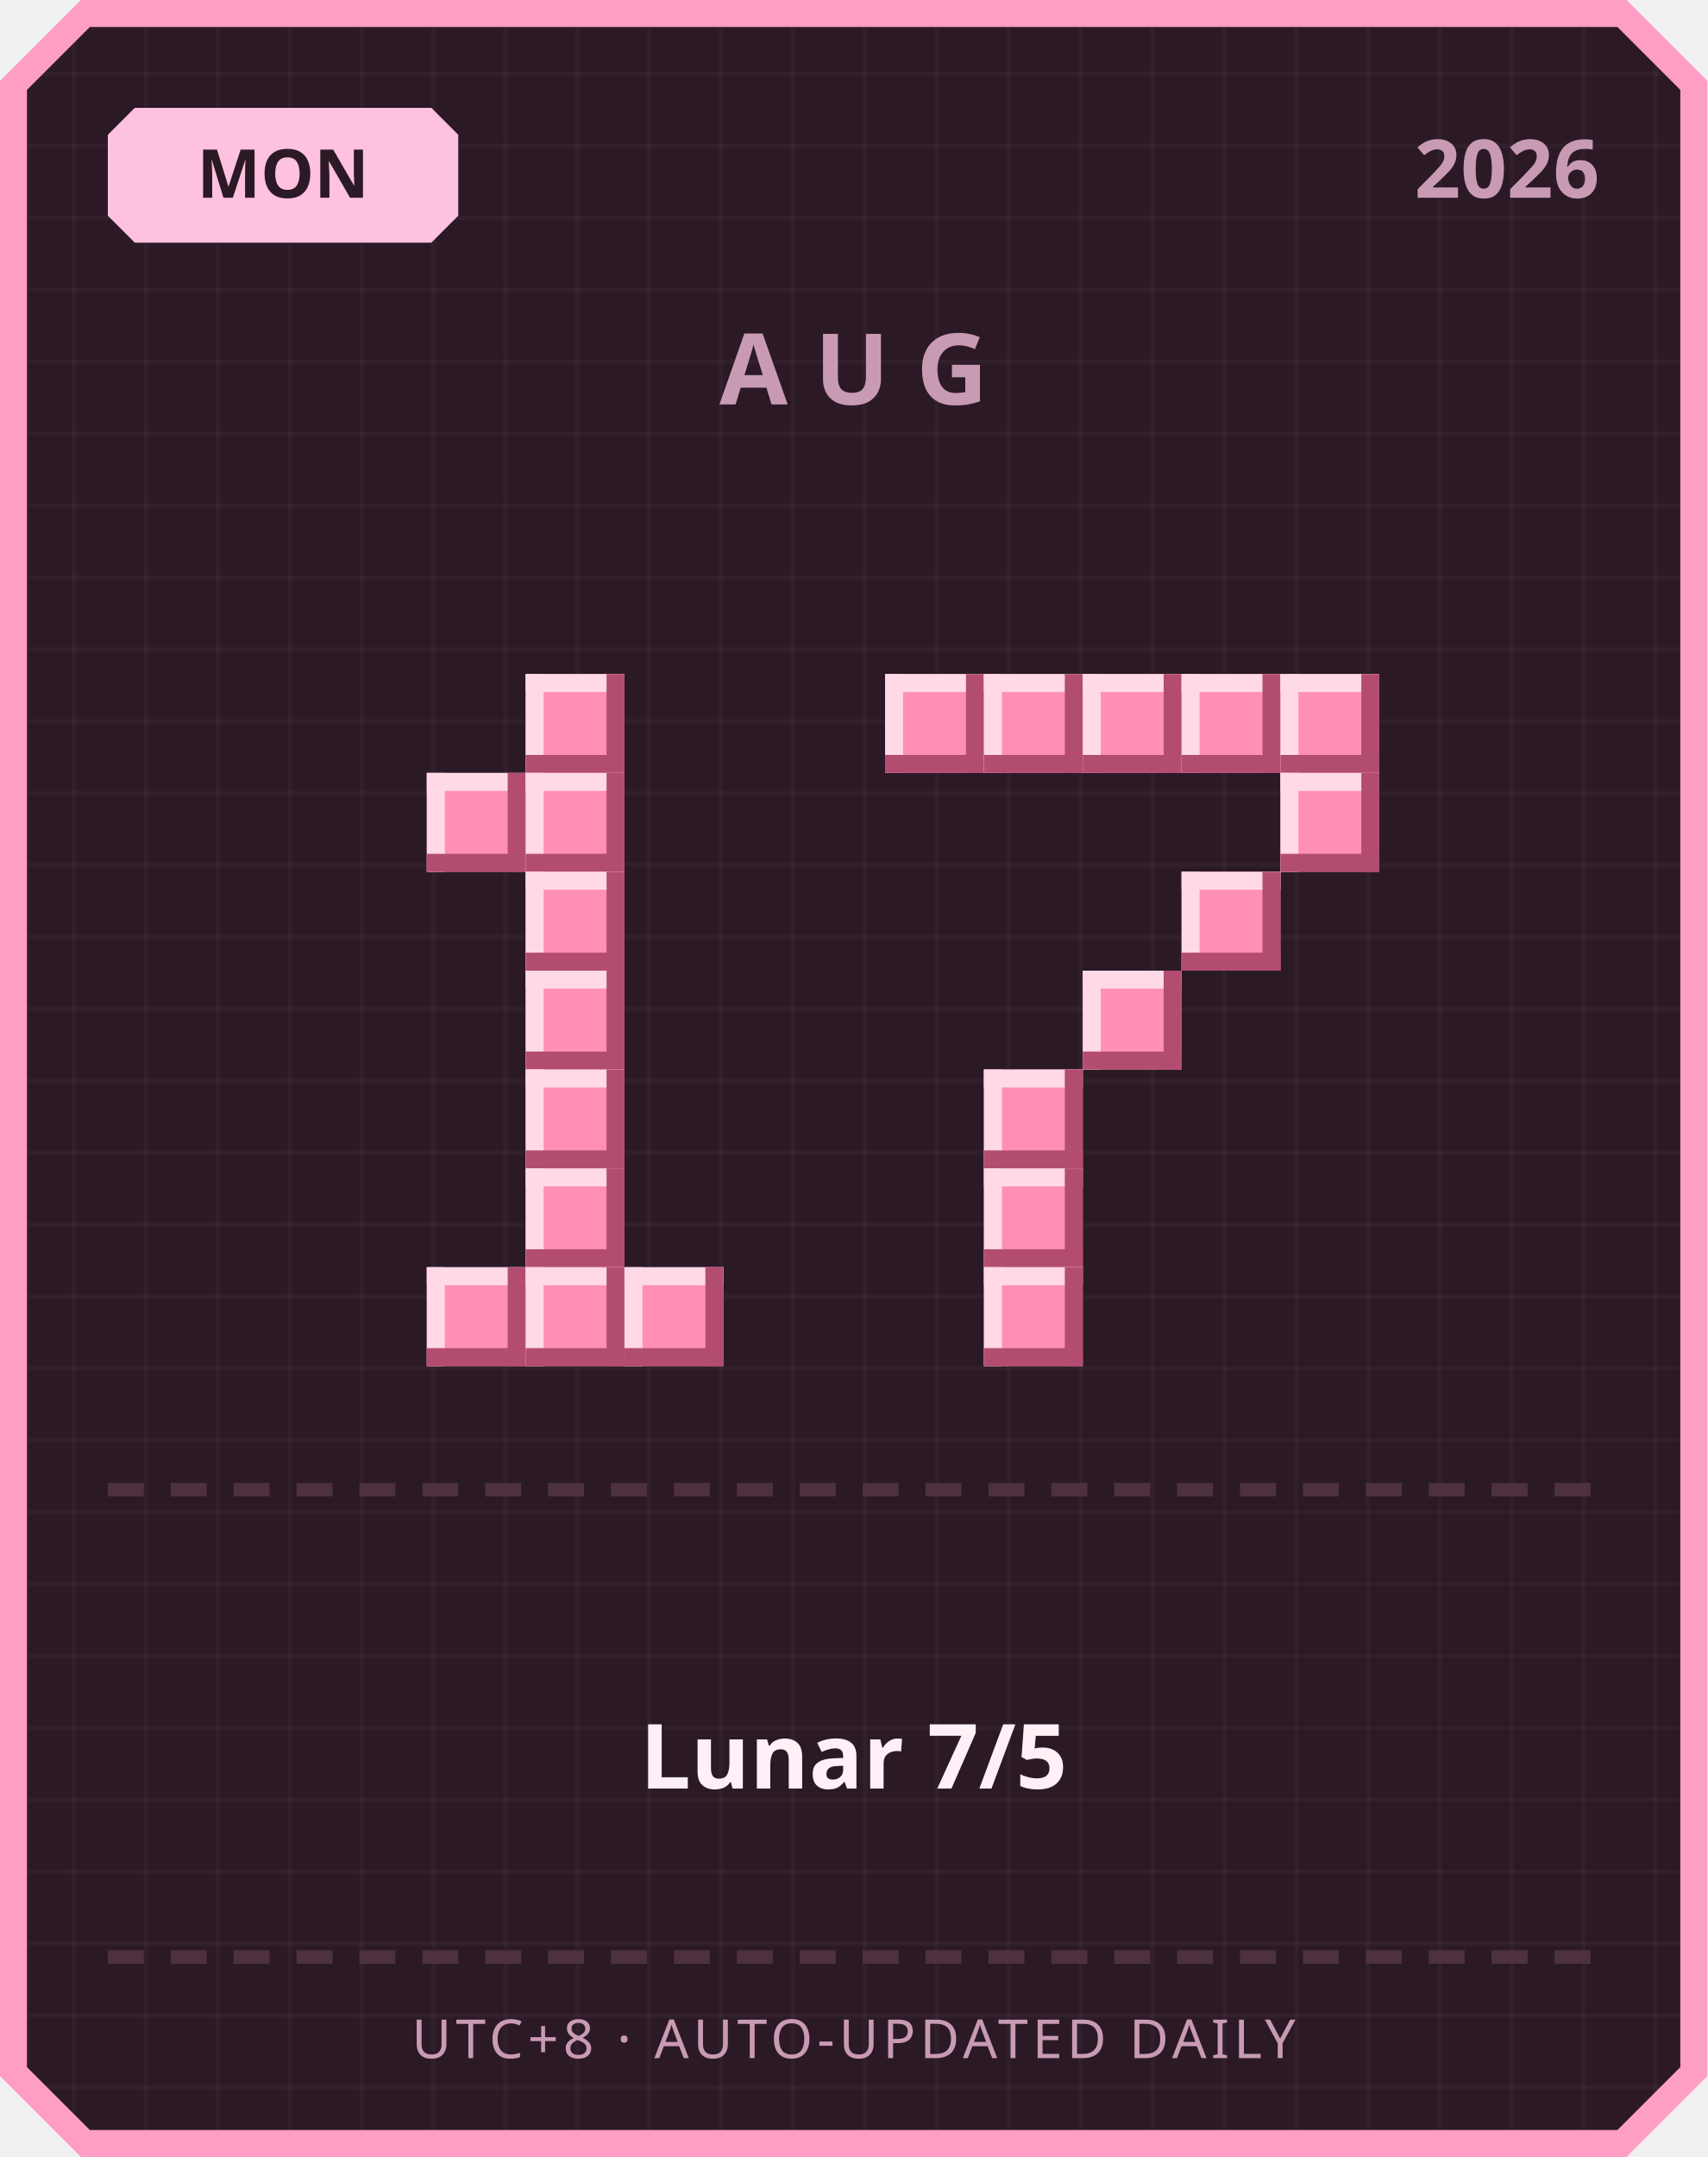
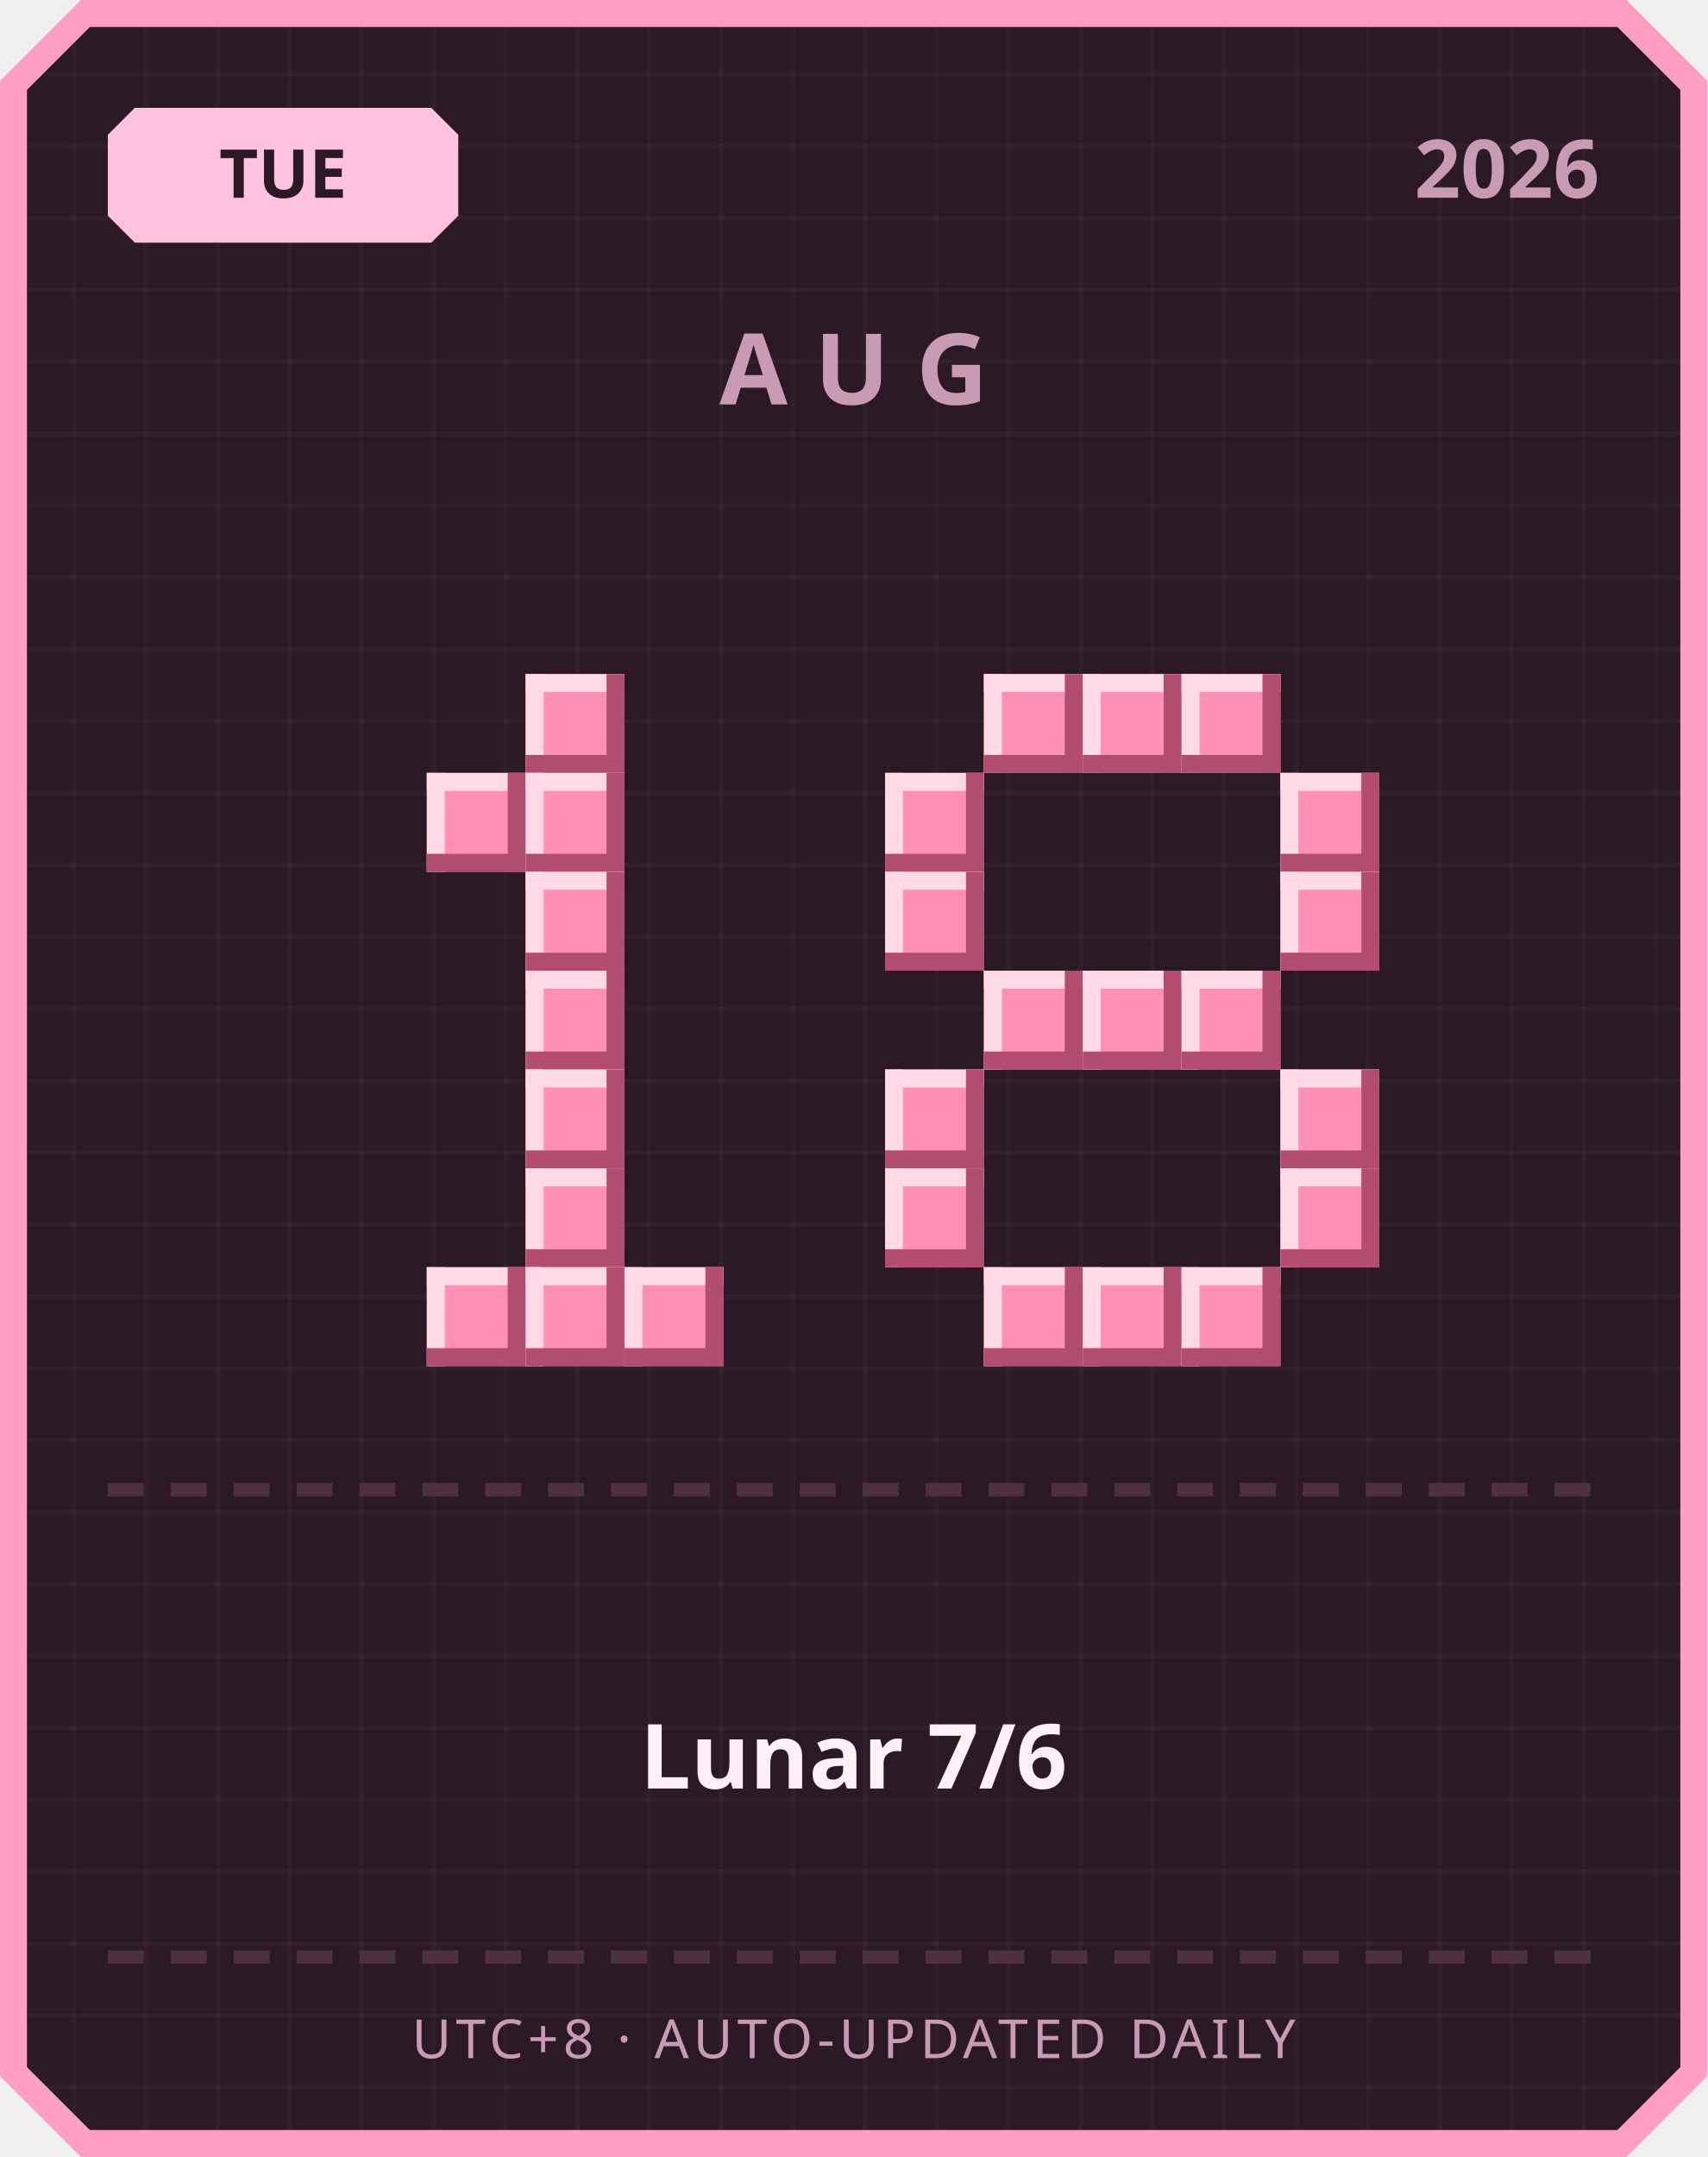
<svg xmlns="http://www.w3.org/2000/svg" width="380" height="480" viewBox="0 0 380 480">
  <defs>
    <pattern id="grid" width="16" height="16" patternUnits="userSpaceOnUse">
      <rect width="16" height="16" fill="#2b1a26" />
      <rect width="1" height="16" fill="#ffffff" opacity="0.03" />
      <rect width="16" height="1" fill="#ffffff" opacity="0.03" />
    </pattern>
  </defs>
  <path d="M 18,0 L 362,0 L 380,18 L 380,462 L 362,480 L 18,480 L 0,462 L 0,18 Z" fill="#ff9ec4" />
  <path d="M 20,6 L 360,6 L 374,20 L 374,460 L 360,474 L 20,474 L 6,460 L 6,20 Z" fill="url(#grid)" />
  <path d="M 30,24 L 96,24 L 102,30 L 102,48 L 96,54 L 30,54 L 24,48 L 24,30 Z" fill="#ffc2de" />
-   <text x="63" y="44" text-anchor="middle" font-family="'Segoe UI', sans-serif" font-size="15" font-weight="700" fill="#2b1a26">MON</text>
+   <text x="63" y="44" text-anchor="middle" font-family="'Segoe UI', sans-serif" font-size="15" font-weight="700" fill="#2b1a26">TUE</text>
  <text x="356" y="44" text-anchor="end" font-family="'Segoe UI', sans-serif" font-size="18" font-weight="700" fill="#c99bb3">2026</text>
  <text x="190" y="90" text-anchor="middle" font-family="'Segoe UI', sans-serif" font-size="22" font-weight="700" letter-spacing="6" fill="#c99bb3">AUG</text>
  <rect x="117" y="150" width="22" height="22" fill="#ff8fb3" />
  <rect x="117" y="150" width="22" height="4" fill="#ffd9e6" />
  <rect x="117" y="150" width="4" height="22" fill="#ffd9e6" />
  <rect x="117" y="168" width="22" height="4" fill="#b34d70" />
  <rect x="135" y="150" width="4" height="22" fill="#b34d70" />
  <rect x="95" y="172" width="22" height="22" fill="#ff8fb3" />
  <rect x="95" y="172" width="22" height="4" fill="#ffd9e6" />
  <rect x="95" y="172" width="4" height="22" fill="#ffd9e6" />
  <rect x="95" y="190" width="22" height="4" fill="#b34d70" />
  <rect x="113" y="172" width="4" height="22" fill="#b34d70" />
  <rect x="117" y="172" width="22" height="22" fill="#ff8fb3" />
  <rect x="117" y="172" width="22" height="4" fill="#ffd9e6" />
  <rect x="117" y="172" width="4" height="22" fill="#ffd9e6" />
  <rect x="117" y="190" width="22" height="4" fill="#b34d70" />
  <rect x="135" y="172" width="4" height="22" fill="#b34d70" />
  <rect x="117" y="194" width="22" height="22" fill="#ff8fb3" />
  <rect x="117" y="194" width="22" height="4" fill="#ffd9e6" />
  <rect x="117" y="194" width="4" height="22" fill="#ffd9e6" />
  <rect x="117" y="212" width="22" height="4" fill="#b34d70" />
  <rect x="135" y="194" width="4" height="22" fill="#b34d70" />
  <rect x="117" y="216" width="22" height="22" fill="#ff8fb3" />
  <rect x="117" y="216" width="22" height="4" fill="#ffd9e6" />
  <rect x="117" y="216" width="4" height="22" fill="#ffd9e6" />
  <rect x="117" y="234" width="22" height="4" fill="#b34d70" />
  <rect x="135" y="216" width="4" height="22" fill="#b34d70" />
  <rect x="117" y="238" width="22" height="22" fill="#ff8fb3" />
  <rect x="117" y="238" width="22" height="4" fill="#ffd9e6" />
  <rect x="117" y="238" width="4" height="22" fill="#ffd9e6" />
  <rect x="117" y="256" width="22" height="4" fill="#b34d70" />
  <rect x="135" y="238" width="4" height="22" fill="#b34d70" />
  <rect x="117" y="260" width="22" height="22" fill="#ff8fb3" />
  <rect x="117" y="260" width="22" height="4" fill="#ffd9e6" />
  <rect x="117" y="260" width="4" height="22" fill="#ffd9e6" />
  <rect x="117" y="278" width="22" height="4" fill="#b34d70" />
  <rect x="135" y="260" width="4" height="22" fill="#b34d70" />
  <rect x="95" y="282" width="22" height="22" fill="#ff8fb3" />
  <rect x="95" y="282" width="22" height="4" fill="#ffd9e6" />
  <rect x="95" y="282" width="4" height="22" fill="#ffd9e6" />
  <rect x="95" y="300" width="22" height="4" fill="#b34d70" />
  <rect x="113" y="282" width="4" height="22" fill="#b34d70" />
  <rect x="117" y="282" width="22" height="22" fill="#ff8fb3" />
  <rect x="117" y="282" width="22" height="4" fill="#ffd9e6" />
  <rect x="117" y="282" width="4" height="22" fill="#ffd9e6" />
  <rect x="117" y="300" width="22" height="4" fill="#b34d70" />
  <rect x="135" y="282" width="4" height="22" fill="#b34d70" />
  <rect x="139" y="282" width="22" height="22" fill="#ff8fb3" />
  <rect x="139" y="282" width="22" height="4" fill="#ffd9e6" />
  <rect x="139" y="282" width="4" height="22" fill="#ffd9e6" />
  <rect x="139" y="300" width="22" height="4" fill="#b34d70" />
  <rect x="157" y="282" width="4" height="22" fill="#b34d70" />
-   <rect x="197" y="150" width="22" height="22" fill="#ff8fb3" />
-   <rect x="197" y="150" width="22" height="4" fill="#ffd9e6" />
-   <rect x="197" y="150" width="4" height="22" fill="#ffd9e6" />
-   <rect x="197" y="168" width="22" height="4" fill="#b34d70" />
-   <rect x="215" y="150" width="4" height="22" fill="#b34d70" />
  <rect x="219" y="150" width="22" height="22" fill="#ff8fb3" />
  <rect x="219" y="150" width="22" height="4" fill="#ffd9e6" />
  <rect x="219" y="150" width="4" height="22" fill="#ffd9e6" />
  <rect x="219" y="168" width="22" height="4" fill="#b34d70" />
  <rect x="237" y="150" width="4" height="22" fill="#b34d70" />
  <rect x="241" y="150" width="22" height="22" fill="#ff8fb3" />
  <rect x="241" y="150" width="22" height="4" fill="#ffd9e6" />
  <rect x="241" y="150" width="4" height="22" fill="#ffd9e6" />
  <rect x="241" y="168" width="22" height="4" fill="#b34d70" />
  <rect x="259" y="150" width="4" height="22" fill="#b34d70" />
  <rect x="263" y="150" width="22" height="22" fill="#ff8fb3" />
  <rect x="263" y="150" width="22" height="4" fill="#ffd9e6" />
  <rect x="263" y="150" width="4" height="22" fill="#ffd9e6" />
  <rect x="263" y="168" width="22" height="4" fill="#b34d70" />
  <rect x="281" y="150" width="4" height="22" fill="#b34d70" />
-   <rect x="285" y="150" width="22" height="22" fill="#ff8fb3" />
-   <rect x="285" y="150" width="22" height="4" fill="#ffd9e6" />
-   <rect x="285" y="150" width="4" height="22" fill="#ffd9e6" />
-   <rect x="285" y="168" width="22" height="4" fill="#b34d70" />
-   <rect x="303" y="150" width="4" height="22" fill="#b34d70" />
+   <rect x="197" y="172" width="22" height="22" fill="#ff8fb3" />
+   <rect x="197" y="172" width="22" height="4" fill="#ffd9e6" />
+   <rect x="197" y="172" width="4" height="22" fill="#ffd9e6" />
+   <rect x="197" y="190" width="22" height="4" fill="#b34d70" />
+   <rect x="215" y="172" width="4" height="22" fill="#b34d70" />
  <rect x="285" y="172" width="22" height="22" fill="#ff8fb3" />
  <rect x="285" y="172" width="22" height="4" fill="#ffd9e6" />
  <rect x="285" y="172" width="4" height="22" fill="#ffd9e6" />
  <rect x="285" y="190" width="22" height="4" fill="#b34d70" />
  <rect x="303" y="172" width="4" height="22" fill="#b34d70" />
-   <rect x="263" y="194" width="22" height="22" fill="#ff8fb3" />
-   <rect x="263" y="194" width="22" height="4" fill="#ffd9e6" />
-   <rect x="263" y="194" width="4" height="22" fill="#ffd9e6" />
-   <rect x="263" y="212" width="22" height="4" fill="#b34d70" />
-   <rect x="281" y="194" width="4" height="22" fill="#b34d70" />
+   <rect x="197" y="194" width="22" height="22" fill="#ff8fb3" />
+   <rect x="197" y="194" width="22" height="4" fill="#ffd9e6" />
+   <rect x="197" y="194" width="4" height="22" fill="#ffd9e6" />
+   <rect x="197" y="212" width="22" height="4" fill="#b34d70" />
+   <rect x="215" y="194" width="4" height="22" fill="#b34d70" />
+   <rect x="285" y="194" width="22" height="22" fill="#ff8fb3" />
+   <rect x="285" y="194" width="22" height="4" fill="#ffd9e6" />
+   <rect x="285" y="194" width="4" height="22" fill="#ffd9e6" />
+   <rect x="285" y="212" width="22" height="4" fill="#b34d70" />
+   <rect x="303" y="194" width="4" height="22" fill="#b34d70" />
+   <rect x="219" y="216" width="22" height="22" fill="#ff8fb3" />
+   <rect x="219" y="216" width="22" height="4" fill="#ffd9e6" />
+   <rect x="219" y="216" width="4" height="22" fill="#ffd9e6" />
+   <rect x="219" y="234" width="22" height="4" fill="#b34d70" />
+   <rect x="237" y="216" width="4" height="22" fill="#b34d70" />
  <rect x="241" y="216" width="22" height="22" fill="#ff8fb3" />
  <rect x="241" y="216" width="22" height="4" fill="#ffd9e6" />
  <rect x="241" y="216" width="4" height="22" fill="#ffd9e6" />
  <rect x="241" y="234" width="22" height="4" fill="#b34d70" />
  <rect x="259" y="216" width="4" height="22" fill="#b34d70" />
-   <rect x="219" y="238" width="22" height="22" fill="#ff8fb3" />
-   <rect x="219" y="238" width="22" height="4" fill="#ffd9e6" />
-   <rect x="219" y="238" width="4" height="22" fill="#ffd9e6" />
-   <rect x="219" y="256" width="22" height="4" fill="#b34d70" />
-   <rect x="237" y="238" width="4" height="22" fill="#b34d70" />
-   <rect x="219" y="260" width="22" height="22" fill="#ff8fb3" />
-   <rect x="219" y="260" width="22" height="4" fill="#ffd9e6" />
-   <rect x="219" y="260" width="4" height="22" fill="#ffd9e6" />
-   <rect x="219" y="278" width="22" height="4" fill="#b34d70" />
-   <rect x="237" y="260" width="4" height="22" fill="#b34d70" />
+   <rect x="263" y="216" width="22" height="22" fill="#ff8fb3" />
+   <rect x="263" y="216" width="22" height="4" fill="#ffd9e6" />
+   <rect x="263" y="216" width="4" height="22" fill="#ffd9e6" />
+   <rect x="263" y="234" width="22" height="4" fill="#b34d70" />
+   <rect x="281" y="216" width="4" height="22" fill="#b34d70" />
+   <rect x="197" y="238" width="22" height="22" fill="#ff8fb3" />
+   <rect x="197" y="238" width="22" height="4" fill="#ffd9e6" />
+   <rect x="197" y="238" width="4" height="22" fill="#ffd9e6" />
+   <rect x="197" y="256" width="22" height="4" fill="#b34d70" />
+   <rect x="215" y="238" width="4" height="22" fill="#b34d70" />
+   <rect x="285" y="238" width="22" height="22" fill="#ff8fb3" />
+   <rect x="285" y="238" width="22" height="4" fill="#ffd9e6" />
+   <rect x="285" y="238" width="4" height="22" fill="#ffd9e6" />
+   <rect x="285" y="256" width="22" height="4" fill="#b34d70" />
+   <rect x="303" y="238" width="4" height="22" fill="#b34d70" />
+   <rect x="197" y="260" width="22" height="22" fill="#ff8fb3" />
+   <rect x="197" y="260" width="22" height="4" fill="#ffd9e6" />
+   <rect x="197" y="260" width="4" height="22" fill="#ffd9e6" />
+   <rect x="197" y="278" width="22" height="4" fill="#b34d70" />
+   <rect x="215" y="260" width="4" height="22" fill="#b34d70" />
+   <rect x="285" y="260" width="22" height="22" fill="#ff8fb3" />
+   <rect x="285" y="260" width="22" height="4" fill="#ffd9e6" />
+   <rect x="285" y="260" width="4" height="22" fill="#ffd9e6" />
+   <rect x="285" y="278" width="22" height="4" fill="#b34d70" />
+   <rect x="303" y="260" width="4" height="22" fill="#b34d70" />
  <rect x="219" y="282" width="22" height="22" fill="#ff8fb3" />
  <rect x="219" y="282" width="22" height="4" fill="#ffd9e6" />
  <rect x="219" y="282" width="4" height="22" fill="#ffd9e6" />
  <rect x="219" y="300" width="22" height="4" fill="#b34d70" />
  <rect x="237" y="282" width="4" height="22" fill="#b34d70" />
+   <rect x="241" y="282" width="22" height="22" fill="#ff8fb3" />
+   <rect x="241" y="282" width="22" height="4" fill="#ffd9e6" />
+   <rect x="241" y="282" width="4" height="22" fill="#ffd9e6" />
+   <rect x="241" y="300" width="22" height="4" fill="#b34d70" />
+   <rect x="259" y="282" width="4" height="22" fill="#b34d70" />
+   <rect x="263" y="282" width="22" height="22" fill="#ff8fb3" />
+   <rect x="263" y="282" width="22" height="4" fill="#ffd9e6" />
+   <rect x="263" y="282" width="4" height="22" fill="#ffd9e6" />
+   <rect x="263" y="300" width="22" height="4" fill="#b34d70" />
+   <rect x="281" y="282" width="4" height="22" fill="#b34d70" />
  <rect x="24" y="330" width="8" height="3" fill="#4d3140" />
  <rect x="38" y="330" width="8" height="3" fill="#4d3140" />
  <rect x="52" y="330" width="8" height="3" fill="#4d3140" />
  <rect x="66" y="330" width="8" height="3" fill="#4d3140" />
  <rect x="80" y="330" width="8" height="3" fill="#4d3140" />
  <rect x="94" y="330" width="8" height="3" fill="#4d3140" />
  <rect x="108" y="330" width="8" height="3" fill="#4d3140" />
  <rect x="122" y="330" width="8" height="3" fill="#4d3140" />
  <rect x="136" y="330" width="8" height="3" fill="#4d3140" />
  <rect x="150" y="330" width="8" height="3" fill="#4d3140" />
  <rect x="164" y="330" width="8" height="3" fill="#4d3140" />
  <rect x="178" y="330" width="8" height="3" fill="#4d3140" />
  <rect x="192" y="330" width="8" height="3" fill="#4d3140" />
  <rect x="206" y="330" width="8" height="3" fill="#4d3140" />
  <rect x="220" y="330" width="8" height="3" fill="#4d3140" />
  <rect x="234" y="330" width="8" height="3" fill="#4d3140" />
  <rect x="248" y="330" width="8" height="3" fill="#4d3140" />
  <rect x="262" y="330" width="8" height="3" fill="#4d3140" />
  <rect x="276" y="330" width="8" height="3" fill="#4d3140" />
  <rect x="290" y="330" width="8" height="3" fill="#4d3140" />
  <rect x="304" y="330" width="8" height="3" fill="#4d3140" />
  <rect x="318" y="330" width="8" height="3" fill="#4d3140" />
  <rect x="332" y="330" width="8" height="3" fill="#4d3140" />
  <rect x="346" y="330" width="8" height="3" fill="#4d3140" />
-   <text x="190" y="398" text-anchor="middle" font-family="'Segoe UI', 'Microsoft JhengHei', sans-serif" font-size="20" font-weight="700" fill="#fdf0f6">Lunar 7/5</text>
+   <text x="190" y="398" text-anchor="middle" font-family="'Segoe UI', 'Microsoft JhengHei', sans-serif" font-size="20" font-weight="700" fill="#fdf0f6">Lunar 7/6</text>
  <rect x="24" y="434" width="8" height="3" fill="#4d3140" />
  <rect x="38" y="434" width="8" height="3" fill="#4d3140" />
  <rect x="52" y="434" width="8" height="3" fill="#4d3140" />
  <rect x="66" y="434" width="8" height="3" fill="#4d3140" />
  <rect x="80" y="434" width="8" height="3" fill="#4d3140" />
  <rect x="94" y="434" width="8" height="3" fill="#4d3140" />
  <rect x="108" y="434" width="8" height="3" fill="#4d3140" />
  <rect x="122" y="434" width="8" height="3" fill="#4d3140" />
  <rect x="136" y="434" width="8" height="3" fill="#4d3140" />
  <rect x="150" y="434" width="8" height="3" fill="#4d3140" />
  <rect x="164" y="434" width="8" height="3" fill="#4d3140" />
  <rect x="178" y="434" width="8" height="3" fill="#4d3140" />
  <rect x="192" y="434" width="8" height="3" fill="#4d3140" />
  <rect x="206" y="434" width="8" height="3" fill="#4d3140" />
  <rect x="220" y="434" width="8" height="3" fill="#4d3140" />
  <rect x="234" y="434" width="8" height="3" fill="#4d3140" />
  <rect x="248" y="434" width="8" height="3" fill="#4d3140" />
  <rect x="262" y="434" width="8" height="3" fill="#4d3140" />
  <rect x="276" y="434" width="8" height="3" fill="#4d3140" />
  <rect x="290" y="434" width="8" height="3" fill="#4d3140" />
  <rect x="304" y="434" width="8" height="3" fill="#4d3140" />
  <rect x="318" y="434" width="8" height="3" fill="#4d3140" />
  <rect x="332" y="434" width="8" height="3" fill="#4d3140" />
  <rect x="346" y="434" width="8" height="3" fill="#4d3140" />
  <text x="190" y="458" text-anchor="middle" font-family="'Segoe UI', sans-serif" font-size="12" letter-spacing="1" fill="#c99bb3">UTC+8 · AUTO-UPDATED DAILY</text>
</svg>
